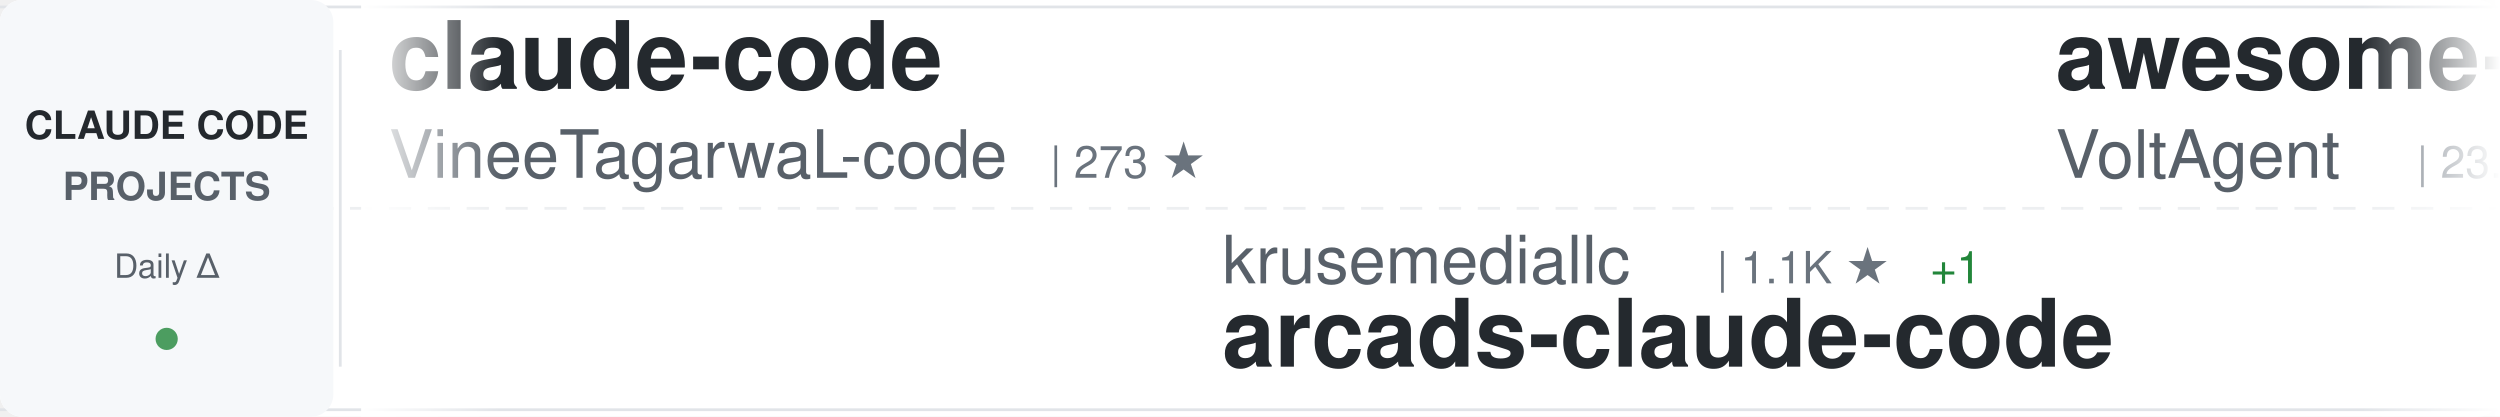
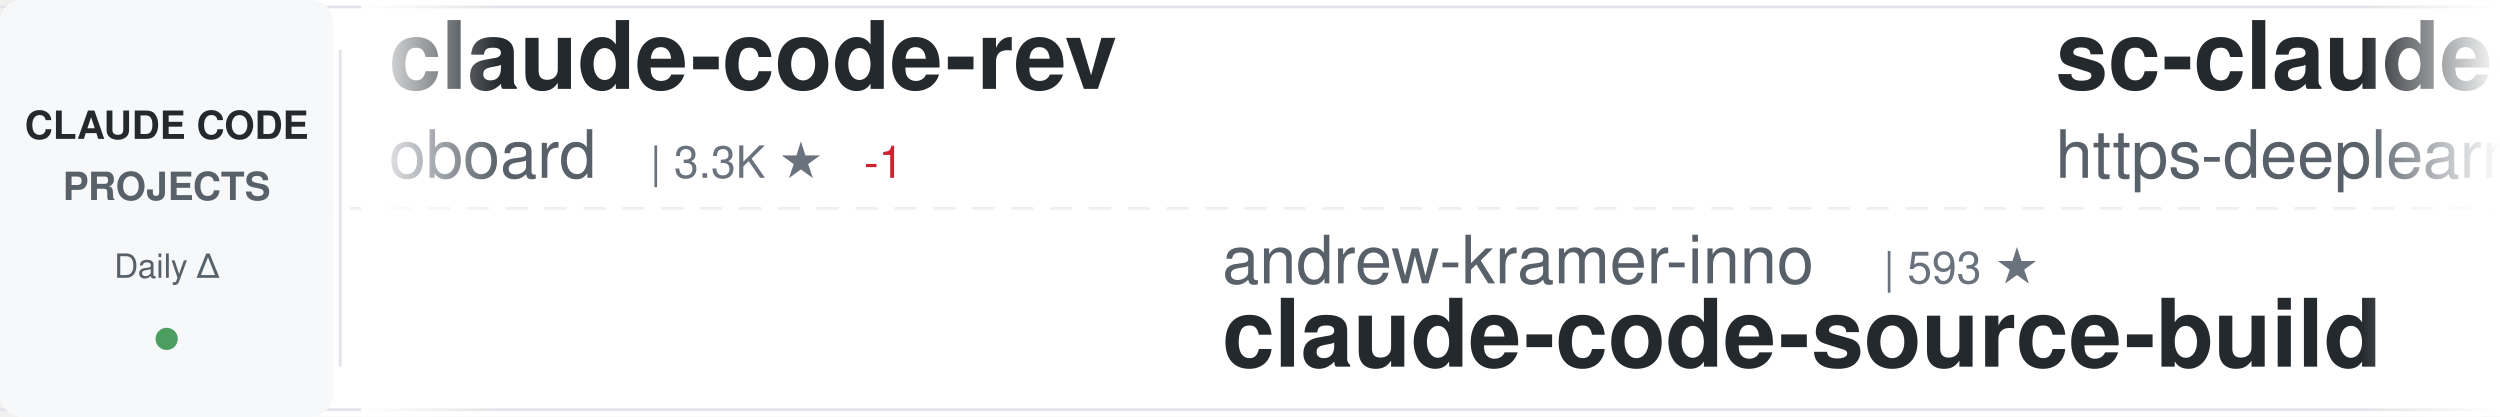
<svg xmlns="http://www.w3.org/2000/svg" width="900" height="150">
  <defs>
    <linearGradient id="awesomeLeftFade" x1="0%" y1="0%" x2="100%" y2="0%">
      <stop offset="0%" style="stop-color:#ffffff;stop-opacity:1" />
      <stop offset="100%" style="stop-color:#ffffff;stop-opacity:0" />
    </linearGradient>
    <linearGradient id="awesomeRightFade" x1="0%" y1="0%" x2="100%" y2="0%">
      <stop offset="0%" style="stop-color:#ffffff;stop-opacity:0" />
      <stop offset="100%" style="stop-color:#ffffff;stop-opacity:1" />
    </linearGradient>
  </defs>
  <rect width="900" height="150" fill="#ffffff" rx="8" />
  <rect x="0" y="2" width="900" height="1" fill="#e1e4e8" />
  <rect x="0" y="147" width="900" height="1" fill="#e1e4e8" />
  <line x1="0" y1="75" x2="900" y2="75" stroke="#e1e4e8" stroke-width="1" stroke-dasharray="8 6" opacity="0.6" />
  <rect x="0" y="0" width="120" height="150" fill="#f6f8fa" rx="8" />
  <text x="60" y="50" font-family="-apple-system, BlinkMacSystemFont, 'Segoe UI', Helvetica, Arial, sans-serif" font-size="14" font-weight="600" fill="#24292e" text-anchor="middle">CLAUDE CODE</text>
  <text x="60" y="72" font-family="-apple-system, BlinkMacSystemFont, 'Segoe UI', Helvetica, Arial, sans-serif" font-size="14" font-weight="600" fill="#586069" text-anchor="middle">PROJECTS</text>
  <text x="60" y="100" font-family="-apple-system, BlinkMacSystemFont, 'Segoe UI', Helvetica, Arial, sans-serif" font-size="12" font-weight="500" fill="#586069" text-anchor="middle">Daily Δ</text>
  <circle cx="60" cy="122" r="4" fill="#22863a" opacity="0.8" />
  <rect x="122" y="18" width="1" height="114" fill="#e1e4e8" />
  <clipPath id="awesomeTickerClip">
    <rect x="130" y="0" width="770" height="150" />
  </clipPath>
  <g clip-path="url(#awesomeTickerClip)">
    <g id="awesomeTickerItems">
      <animateTransform attributeName="transform" attributeType="XML" type="translate" from="0 0" to="-3000 0" dur="54s" repeatCount="indefinite" />
      <g transform="translate(0, 0)">
-         <text x="140" y="32" font-family="-apple-system, BlinkMacSystemFont, 'Segoe UI', Helvetica, Arial, sans-serif" font-size="34" font-weight="600" fill="#24292e">claude-code</text>
-         <text x="140" y="64" font-family="-apple-system, BlinkMacSystemFont, 'Segoe UI', Helvetica, Arial, sans-serif" font-size="24" font-weight="400" fill="#586069">VineeTagarwaL-code</text>
-         <text x="378" y="64" font-family="-apple-system, BlinkMacSystemFont, 'Segoe UI', Helvetica, Arial, sans-serif" font-size="16" font-weight="500" fill="#6a737d">| 273 ★</text>
+         <text x="140" y="32" font-family="-apple-system, BlinkMacSystemFont, 'Segoe UI', Helvetica, Arial, sans-serif" font-size="34" font-weight="600" fill="#24292e">claude-code-rev</text>
+         <text x="140" y="64" font-family="-apple-system, BlinkMacSystemFont, 'Segoe UI', Helvetica, Arial, sans-serif" font-size="24" font-weight="400" fill="#586069">oboard</text>
+         <text x="234" y="64" font-family="-apple-system, BlinkMacSystemFont, 'Segoe UI', Helvetica, Arial, sans-serif" font-size="16" font-weight="500" fill="#6a737d">| 3.3K ★</text>
+         <text x="311" y="64" font-family="-apple-system, BlinkMacSystemFont, 'Segoe UI', Helvetica, Arial, sans-serif" font-size="16" font-weight="500" fill="#cb2431"> -1</text>
      </g>
      <g transform="translate(300, 0)">
-         <text x="140" y="102" font-family="-apple-system, BlinkMacSystemFont, 'Segoe UI', Helvetica, Arial, sans-serif" font-size="24" font-weight="400" fill="#586069">krusemediallc</text>
-         <text x="318" y="102" font-family="-apple-system, BlinkMacSystemFont, 'Segoe UI', Helvetica, Arial, sans-serif" font-size="16" font-weight="500" fill="#6a737d">| 1.1K ★</text>
-         <text x="395" y="102" font-family="-apple-system, BlinkMacSystemFont, 'Segoe UI', Helvetica, Arial, sans-serif" font-size="16" font-weight="500" fill="#22863a"> +1</text>
-         <text x="140" y="132" font-family="-apple-system, BlinkMacSystemFont, 'Segoe UI', Helvetica, Arial, sans-serif" font-size="34" font-weight="600" fill="#24292e">arcads-claude-code</text>
-       </g>
-       <g transform="translate(600, 0)">
-         <text x="140" y="32" font-family="-apple-system, BlinkMacSystemFont, 'Segoe UI', Helvetica, Arial, sans-serif" font-size="34" font-weight="600" fill="#24292e">awesome-claude-code-suba...</text>
-         <text x="140" y="64" font-family="-apple-system, BlinkMacSystemFont, 'Segoe UI', Helvetica, Arial, sans-serif" font-size="24" font-weight="400" fill="#586069">VoltAgent</text>
-         <text x="270" y="64" font-family="-apple-system, BlinkMacSystemFont, 'Segoe UI', Helvetica, Arial, sans-serif" font-size="16" font-weight="500" fill="#6a737d">| 23.9K ★</text>
-         <text x="356" y="64" font-family="-apple-system, BlinkMacSystemFont, 'Segoe UI', Helvetica, Arial, sans-serif" font-size="16" font-weight="500" fill="#22863a"> +2</text>
-       </g>
-       <g transform="translate(900, 0)">
-         <text x="140" y="102" font-family="-apple-system, BlinkMacSystemFont, 'Segoe UI', Helvetica, Arial, sans-serif" font-size="24" font-weight="400" fill="#586069">oboard</text>
-         <text x="234" y="102" font-family="-apple-system, BlinkMacSystemFont, 'Segoe UI', Helvetica, Arial, sans-serif" font-size="16" font-weight="500" fill="#6a737d">| 3.3K ★</text>
-         <text x="311" y="102" font-family="-apple-system, BlinkMacSystemFont, 'Segoe UI', Helvetica, Arial, sans-serif" font-size="16" font-weight="500" fill="#22863a"> +1</text>
-         <text x="140" y="132" font-family="-apple-system, BlinkMacSystemFont, 'Segoe UI', Helvetica, Arial, sans-serif" font-size="34" font-weight="600" fill="#24292e">claude-code-rev</text>
-       </g>
-       <g transform="translate(1200, 0)">
-         <text x="140" y="32" font-family="-apple-system, BlinkMacSystemFont, 'Segoe UI', Helvetica, Arial, sans-serif" font-size="34" font-weight="600" fill="#24292e">Claude-Code-Source-Study</text>
-         <text x="140" y="64" font-family="-apple-system, BlinkMacSystemFont, 'Segoe UI', Helvetica, Arial, sans-serif" font-size="24" font-weight="400" fill="#586069">luyao618</text>
-         <text x="258" y="64" font-family="-apple-system, BlinkMacSystemFont, 'Segoe UI', Helvetica, Arial, sans-serif" font-size="16" font-weight="500" fill="#6a737d">| 1.6K ★</text>
-       </g>
-       <g transform="translate(1500, 0)">
        <text x="140" y="102" font-family="-apple-system, BlinkMacSystemFont, 'Segoe UI', Helvetica, Arial, sans-serif" font-size="24" font-weight="400" fill="#586069">andrew-kramer-inno</text>
        <text x="378" y="102" font-family="-apple-system, BlinkMacSystemFont, 'Segoe UI', Helvetica, Arial, sans-serif" font-size="16" font-weight="500" fill="#6a737d">| 593 ★</text>
        <text x="140" y="132" font-family="-apple-system, BlinkMacSystemFont, 'Segoe UI', Helvetica, Arial, sans-serif" font-size="34" font-weight="600" fill="#24292e">claude-code-source-build</text>
      </g>
+       <g transform="translate(600, 0)">
+         <text x="140" y="32" font-family="-apple-system, BlinkMacSystemFont, 'Segoe UI', Helvetica, Arial, sans-serif" font-size="34" font-weight="600" fill="#24292e">sc-claude-code-files</text>
+         <text x="140" y="64" font-family="-apple-system, BlinkMacSystemFont, 'Segoe UI', Helvetica, Arial, sans-serif" font-size="24" font-weight="400" fill="#586069">https-deeplearning-ai</text>
+         <text x="414" y="64" font-family="-apple-system, BlinkMacSystemFont, 'Segoe UI', Helvetica, Arial, sans-serif" font-size="16" font-weight="500" fill="#6a737d">| 537 ★</text>
+       </g>
+       <g transform="translate(900, 0)">
+         <text x="140" y="102" font-family="-apple-system, BlinkMacSystemFont, 'Segoe UI', Helvetica, Arial, sans-serif" font-size="24" font-weight="400" fill="#586069">fuergaosi233</text>
+         <text x="306" y="102" font-family="-apple-system, BlinkMacSystemFont, 'Segoe UI', Helvetica, Arial, sans-serif" font-size="16" font-weight="500" fill="#6a737d">| 2.8K ★</text>
+         <text x="383" y="102" font-family="-apple-system, BlinkMacSystemFont, 'Segoe UI', Helvetica, Arial, sans-serif" font-size="16" font-weight="500" fill="#22863a"> +3</text>
+         <text x="140" y="132" font-family="-apple-system, BlinkMacSystemFont, 'Segoe UI', Helvetica, Arial, sans-serif" font-size="34" font-weight="600" fill="#24292e">claude-code-proxy</text>
+       </g>
+       <g transform="translate(1200, 0)">
+         <text x="140" y="32" font-family="-apple-system, BlinkMacSystemFont, 'Segoe UI', Helvetica, Arial, sans-serif" font-size="34" font-weight="600" fill="#24292e">claude-code-security-rev...</text>
+         <text x="140" y="64" font-family="-apple-system, BlinkMacSystemFont, 'Segoe UI', Helvetica, Arial, sans-serif" font-size="24" font-weight="400" fill="#586069">anthropics</text>
+         <text x="282" y="64" font-family="-apple-system, BlinkMacSystemFont, 'Segoe UI', Helvetica, Arial, sans-serif" font-size="16" font-weight="500" fill="#6a737d">| 5.7K ★</text>
+         <text x="359" y="64" font-family="-apple-system, BlinkMacSystemFont, 'Segoe UI', Helvetica, Arial, sans-serif" font-size="16" font-weight="500" fill="#22863a"> +1</text>
+       </g>
+       <g transform="translate(1500, 0)">
+         <text x="140" y="102" font-family="-apple-system, BlinkMacSystemFont, 'Segoe UI', Helvetica, Arial, sans-serif" font-size="24" font-weight="400" fill="#586069">krusemediallc</text>
+         <text x="318" y="102" font-family="-apple-system, BlinkMacSystemFont, 'Segoe UI', Helvetica, Arial, sans-serif" font-size="16" font-weight="500" fill="#6a737d">| 1.1K ★</text>
+         <text x="140" y="132" font-family="-apple-system, BlinkMacSystemFont, 'Segoe UI', Helvetica, Arial, sans-serif" font-size="34" font-weight="600" fill="#24292e">arcads-claude-code</text>
+       </g>
      <g transform="translate(1800, 0)">
-         <text x="140" y="32" font-family="-apple-system, BlinkMacSystemFont, 'Segoe UI', Helvetica, Arial, sans-serif" font-size="34" font-weight="600" fill="#24292e">collection-claude-code-s...</text>
-         <text x="140" y="64" font-family="-apple-system, BlinkMacSystemFont, 'Segoe UI', Helvetica, Arial, sans-serif" font-size="24" font-weight="400" fill="#586069">chauncygu</text>
-         <text x="270" y="64" font-family="-apple-system, BlinkMacSystemFont, 'Segoe UI', Helvetica, Arial, sans-serif" font-size="16" font-weight="500" fill="#6a737d">| 2.8K ★</text>
+         <text x="140" y="32" font-family="-apple-system, BlinkMacSystemFont, 'Segoe UI', Helvetica, Arial, sans-serif" font-size="34" font-weight="600" fill="#24292e">awesome-claude-code</text>
+         <text x="140" y="64" font-family="-apple-system, BlinkMacSystemFont, 'Segoe UI', Helvetica, Arial, sans-serif" font-size="24" font-weight="400" fill="#586069">jqueryscript</text>
+         <text x="306" y="64" font-family="-apple-system, BlinkMacSystemFont, 'Segoe UI', Helvetica, Arial, sans-serif" font-size="16" font-weight="500" fill="#6a737d">| 484 ★</text>
+         <text x="374" y="64" font-family="-apple-system, BlinkMacSystemFont, 'Segoe UI', Helvetica, Arial, sans-serif" font-size="16" font-weight="500" fill="#22863a"> +1</text>
      </g>
      <g transform="translate(2100, 0)">
-         <text x="140" y="102" font-family="-apple-system, BlinkMacSystemFont, 'Segoe UI', Helvetica, Arial, sans-serif" font-size="24" font-weight="400" fill="#586069">JrCx7scC</text>
-         <text x="258" y="102" font-family="-apple-system, BlinkMacSystemFont, 'Segoe UI', Helvetica, Arial, sans-serif" font-size="16" font-weight="500" fill="#6a737d">| 371 ★</text>
-         <text x="140" y="132" font-family="-apple-system, BlinkMacSystemFont, 'Segoe UI', Helvetica, Arial, sans-serif" font-size="34" font-weight="600" fill="#24292e">claude-code-source</text>
+         <text x="140" y="102" font-family="-apple-system, BlinkMacSystemFont, 'Segoe UI', Helvetica, Arial, sans-serif" font-size="24" font-weight="400" fill="#586069">Windy3f3f3f3f</text>
+         <text x="318" y="102" font-family="-apple-system, BlinkMacSystemFont, 'Segoe UI', Helvetica, Arial, sans-serif" font-size="16" font-weight="500" fill="#6a737d">| 3.3K ★</text>
+         <text x="140" y="132" font-family="-apple-system, BlinkMacSystemFont, 'Segoe UI', Helvetica, Arial, sans-serif" font-size="34" font-weight="600" fill="#24292e">how-claude-code-works</text>
      </g>
      <g transform="translate(2400, 0)">
-         <text x="140" y="32" font-family="-apple-system, BlinkMacSystemFont, 'Segoe UI', Helvetica, Arial, sans-serif" font-size="34" font-weight="600" fill="#24292e">claude-code-hooks-master...</text>
-         <text x="140" y="64" font-family="-apple-system, BlinkMacSystemFont, 'Segoe UI', Helvetica, Arial, sans-serif" font-size="24" font-weight="400" fill="#586069">disler</text>
-         <text x="234" y="64" font-family="-apple-system, BlinkMacSystemFont, 'Segoe UI', Helvetica, Arial, sans-serif" font-size="16" font-weight="500" fill="#6a737d">| 3.9K ★</text>
-         <text x="311" y="64" font-family="-apple-system, BlinkMacSystemFont, 'Segoe UI', Helvetica, Arial, sans-serif" font-size="16" font-weight="500" fill="#22863a"> +1</text>
+         <text x="140" y="32" font-family="-apple-system, BlinkMacSystemFont, 'Segoe UI', Helvetica, Arial, sans-serif" font-size="34" font-weight="600" fill="#24292e">claude-code-spec-workflo...</text>
+         <text x="140" y="64" font-family="-apple-system, BlinkMacSystemFont, 'Segoe UI', Helvetica, Arial, sans-serif" font-size="24" font-weight="400" fill="#586069">Pimzino</text>
+         <text x="246" y="64" font-family="-apple-system, BlinkMacSystemFont, 'Segoe UI', Helvetica, Arial, sans-serif" font-size="16" font-weight="500" fill="#6a737d">| 3.8K ★</text>
      </g>
      <g transform="translate(2700, 0)">
-         <text x="140" y="102" font-family="-apple-system, BlinkMacSystemFont, 'Segoe UI', Helvetica, Arial, sans-serif" font-size="24" font-weight="400" fill="#586069">darcyegb</text>
-         <text x="258" y="102" font-family="-apple-system, BlinkMacSystemFont, 'Segoe UI', Helvetica, Arial, sans-serif" font-size="16" font-weight="500" fill="#6a737d">| 751 ★</text>
-         <text x="140" y="132" font-family="-apple-system, BlinkMacSystemFont, 'Segoe UI', Helvetica, Arial, sans-serif" font-size="34" font-weight="600" fill="#24292e">ClaudeCodeAgents</text>
+         <text x="140" y="102" font-family="-apple-system, BlinkMacSystemFont, 'Segoe UI', Helvetica, Arial, sans-serif" font-size="24" font-weight="400" fill="#586069">T-Lab-CUHKSZ</text>
+         <text x="306" y="102" font-family="-apple-system, BlinkMacSystemFont, 'Segoe UI', Helvetica, Arial, sans-serif" font-size="16" font-weight="500" fill="#6a737d">| 327 ★</text>
+         <text x="140" y="132" font-family="-apple-system, BlinkMacSystemFont, 'Segoe UI', Helvetica, Arial, sans-serif" font-size="34" font-weight="600" fill="#24292e">claude-code</text>
      </g>
      <g transform="translate(3000, 0)">
-         <text x="140" y="32" font-family="-apple-system, BlinkMacSystemFont, 'Segoe UI', Helvetica, Arial, sans-serif" font-size="34" font-weight="600" fill="#24292e">claude-code</text>
-         <text x="140" y="64" font-family="-apple-system, BlinkMacSystemFont, 'Segoe UI', Helvetica, Arial, sans-serif" font-size="24" font-weight="400" fill="#586069">VineeTagarwaL-code</text>
-         <text x="378" y="64" font-family="-apple-system, BlinkMacSystemFont, 'Segoe UI', Helvetica, Arial, sans-serif" font-size="16" font-weight="500" fill="#6a737d">| 273 ★</text>
+         <text x="140" y="32" font-family="-apple-system, BlinkMacSystemFont, 'Segoe UI', Helvetica, Arial, sans-serif" font-size="34" font-weight="600" fill="#24292e">claude-code-rev</text>
+         <text x="140" y="64" font-family="-apple-system, BlinkMacSystemFont, 'Segoe UI', Helvetica, Arial, sans-serif" font-size="24" font-weight="400" fill="#586069">oboard</text>
+         <text x="234" y="64" font-family="-apple-system, BlinkMacSystemFont, 'Segoe UI', Helvetica, Arial, sans-serif" font-size="16" font-weight="500" fill="#6a737d">| 3.3K ★</text>
+         <text x="311" y="64" font-family="-apple-system, BlinkMacSystemFont, 'Segoe UI', Helvetica, Arial, sans-serif" font-size="16" font-weight="500" fill="#cb2431"> -1</text>
      </g>
      <g transform="translate(3300, 0)">
-         <text x="140" y="102" font-family="-apple-system, BlinkMacSystemFont, 'Segoe UI', Helvetica, Arial, sans-serif" font-size="24" font-weight="400" fill="#586069">krusemediallc</text>
-         <text x="318" y="102" font-family="-apple-system, BlinkMacSystemFont, 'Segoe UI', Helvetica, Arial, sans-serif" font-size="16" font-weight="500" fill="#6a737d">| 1.1K ★</text>
-         <text x="395" y="102" font-family="-apple-system, BlinkMacSystemFont, 'Segoe UI', Helvetica, Arial, sans-serif" font-size="16" font-weight="500" fill="#22863a"> +1</text>
-         <text x="140" y="132" font-family="-apple-system, BlinkMacSystemFont, 'Segoe UI', Helvetica, Arial, sans-serif" font-size="34" font-weight="600" fill="#24292e">arcads-claude-code</text>
+         <text x="140" y="102" font-family="-apple-system, BlinkMacSystemFont, 'Segoe UI', Helvetica, Arial, sans-serif" font-size="24" font-weight="400" fill="#586069">andrew-kramer-inno</text>
+         <text x="378" y="102" font-family="-apple-system, BlinkMacSystemFont, 'Segoe UI', Helvetica, Arial, sans-serif" font-size="16" font-weight="500" fill="#6a737d">| 593 ★</text>
+         <text x="140" y="132" font-family="-apple-system, BlinkMacSystemFont, 'Segoe UI', Helvetica, Arial, sans-serif" font-size="34" font-weight="600" fill="#24292e">claude-code-source-build</text>
      </g>
      <g transform="translate(3600, 0)">
-         <text x="140" y="32" font-family="-apple-system, BlinkMacSystemFont, 'Segoe UI', Helvetica, Arial, sans-serif" font-size="34" font-weight="600" fill="#24292e">awesome-claude-code-suba...</text>
-         <text x="140" y="64" font-family="-apple-system, BlinkMacSystemFont, 'Segoe UI', Helvetica, Arial, sans-serif" font-size="24" font-weight="400" fill="#586069">VoltAgent</text>
-         <text x="270" y="64" font-family="-apple-system, BlinkMacSystemFont, 'Segoe UI', Helvetica, Arial, sans-serif" font-size="16" font-weight="500" fill="#6a737d">| 23.9K ★</text>
-         <text x="356" y="64" font-family="-apple-system, BlinkMacSystemFont, 'Segoe UI', Helvetica, Arial, sans-serif" font-size="16" font-weight="500" fill="#22863a"> +2</text>
+         <text x="140" y="32" font-family="-apple-system, BlinkMacSystemFont, 'Segoe UI', Helvetica, Arial, sans-serif" font-size="34" font-weight="600" fill="#24292e">sc-claude-code-files</text>
+         <text x="140" y="64" font-family="-apple-system, BlinkMacSystemFont, 'Segoe UI', Helvetica, Arial, sans-serif" font-size="24" font-weight="400" fill="#586069">https-deeplearning-ai</text>
+         <text x="414" y="64" font-family="-apple-system, BlinkMacSystemFont, 'Segoe UI', Helvetica, Arial, sans-serif" font-size="16" font-weight="500" fill="#6a737d">| 537 ★</text>
      </g>
      <g transform="translate(3900, 0)">
-         <text x="140" y="102" font-family="-apple-system, BlinkMacSystemFont, 'Segoe UI', Helvetica, Arial, sans-serif" font-size="24" font-weight="400" fill="#586069">oboard</text>
-         <text x="234" y="102" font-family="-apple-system, BlinkMacSystemFont, 'Segoe UI', Helvetica, Arial, sans-serif" font-size="16" font-weight="500" fill="#6a737d">| 3.3K ★</text>
-         <text x="311" y="102" font-family="-apple-system, BlinkMacSystemFont, 'Segoe UI', Helvetica, Arial, sans-serif" font-size="16" font-weight="500" fill="#22863a"> +1</text>
-         <text x="140" y="132" font-family="-apple-system, BlinkMacSystemFont, 'Segoe UI', Helvetica, Arial, sans-serif" font-size="34" font-weight="600" fill="#24292e">claude-code-rev</text>
+         <text x="140" y="102" font-family="-apple-system, BlinkMacSystemFont, 'Segoe UI', Helvetica, Arial, sans-serif" font-size="24" font-weight="400" fill="#586069">fuergaosi233</text>
+         <text x="306" y="102" font-family="-apple-system, BlinkMacSystemFont, 'Segoe UI', Helvetica, Arial, sans-serif" font-size="16" font-weight="500" fill="#6a737d">| 2.8K ★</text>
+         <text x="383" y="102" font-family="-apple-system, BlinkMacSystemFont, 'Segoe UI', Helvetica, Arial, sans-serif" font-size="16" font-weight="500" fill="#22863a"> +3</text>
+         <text x="140" y="132" font-family="-apple-system, BlinkMacSystemFont, 'Segoe UI', Helvetica, Arial, sans-serif" font-size="34" font-weight="600" fill="#24292e">claude-code-proxy</text>
      </g>
    </g>
  </g>
  <rect x="130" y="0" width="50" height="150" fill="url(#awesomeLeftFade)" />
  <rect x="850" y="0" width="50" height="150" fill="url(#awesomeRightFade)" />
</svg>
